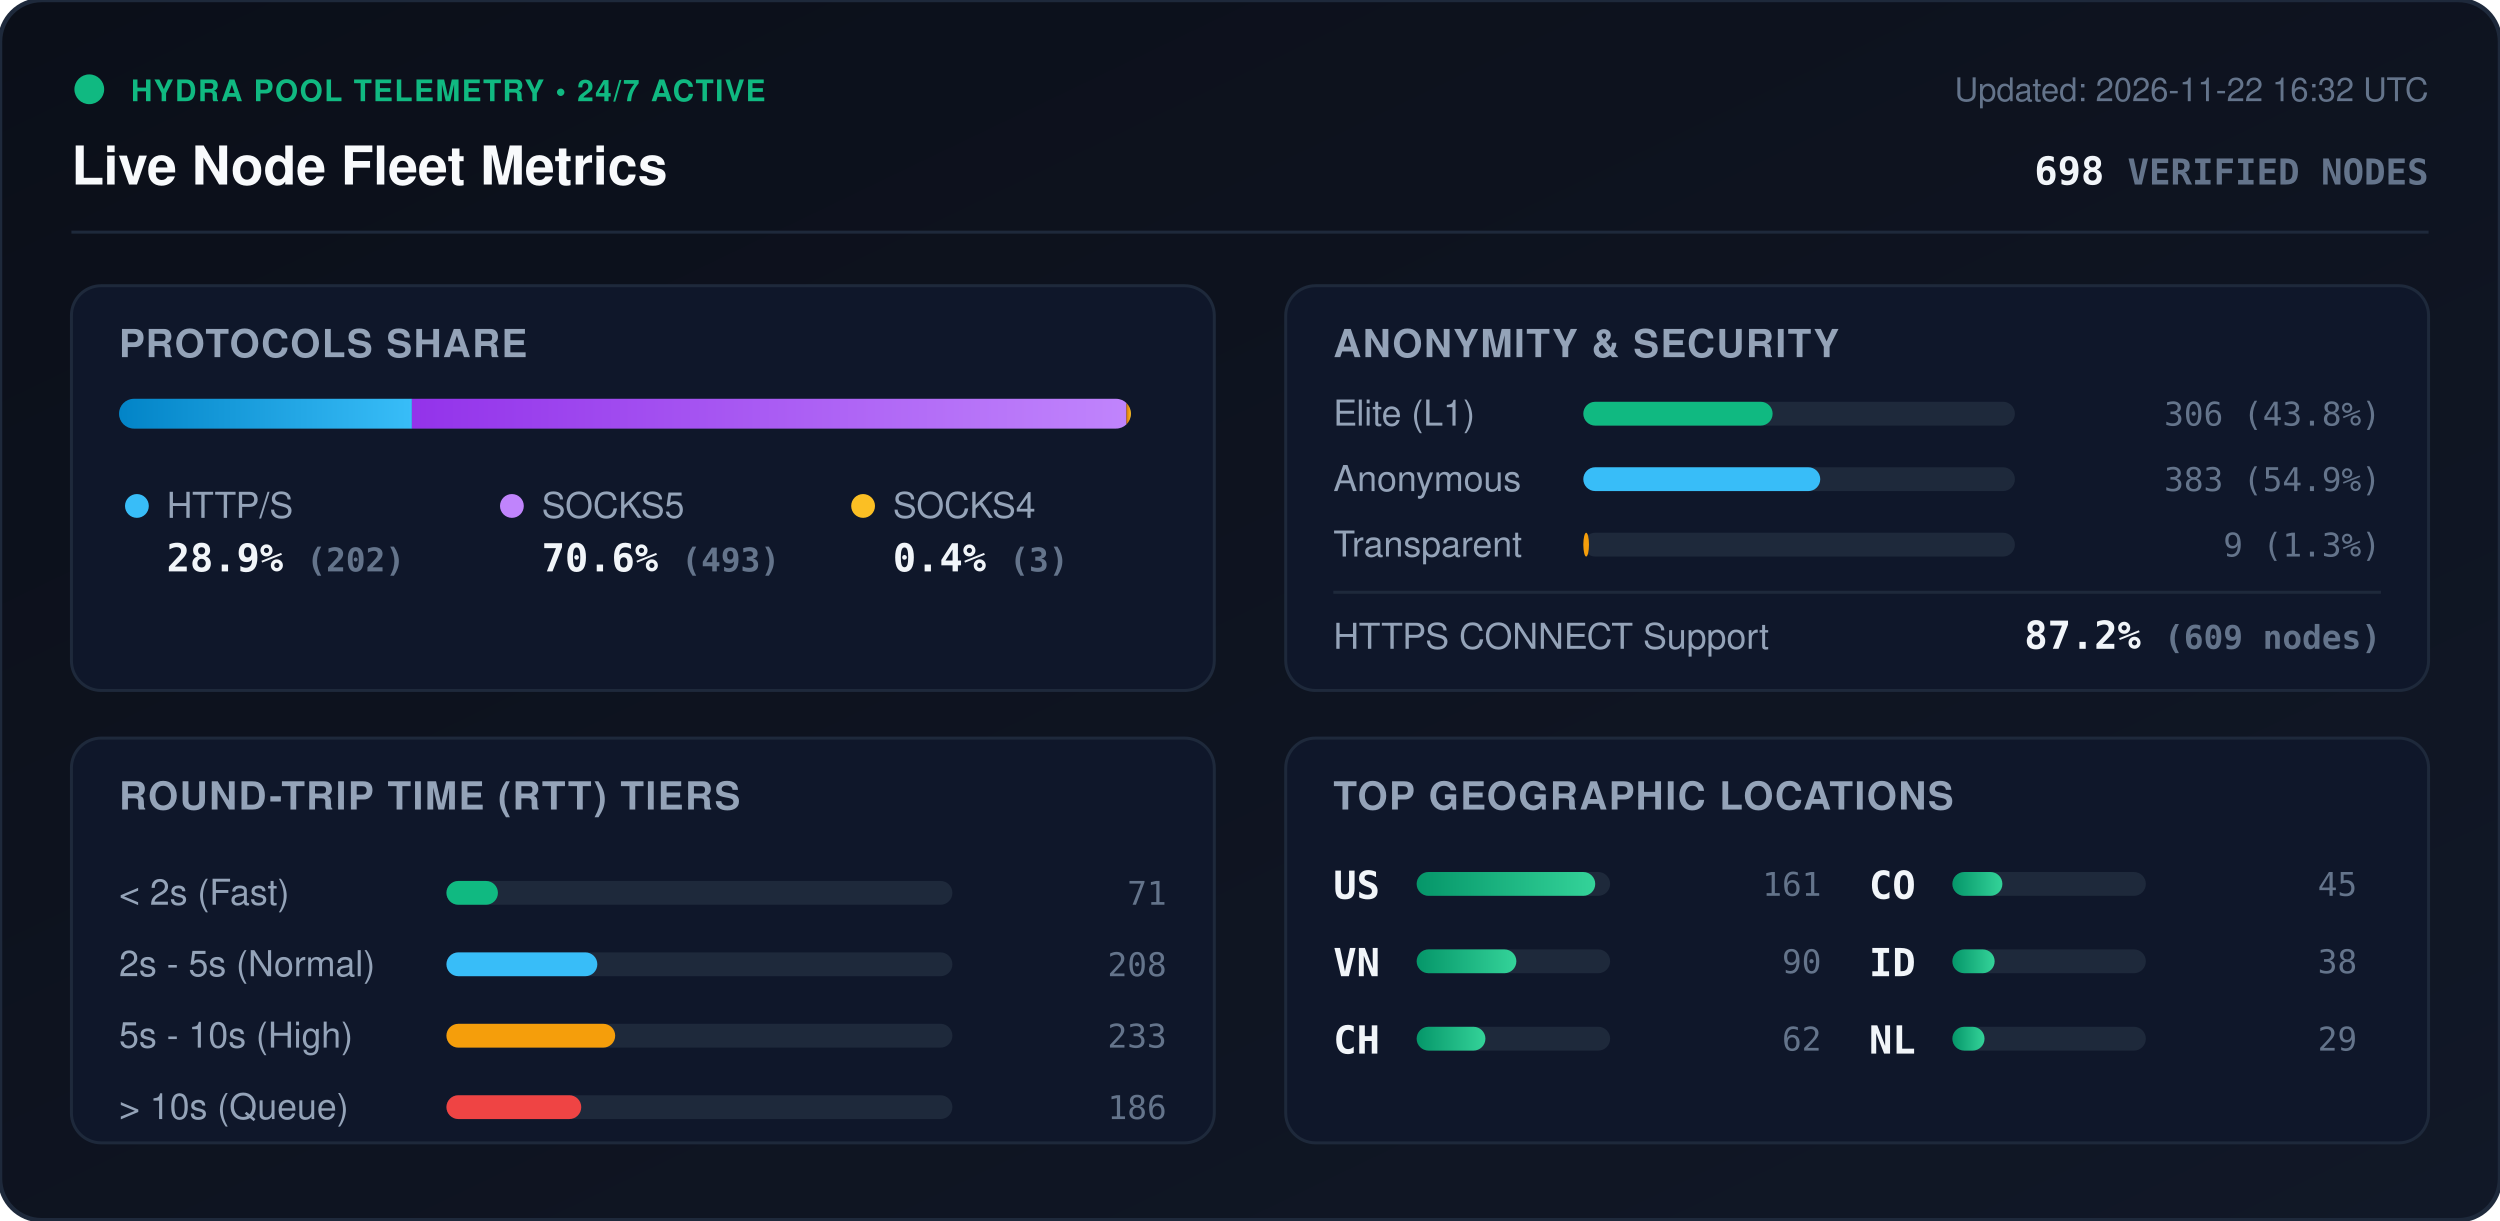
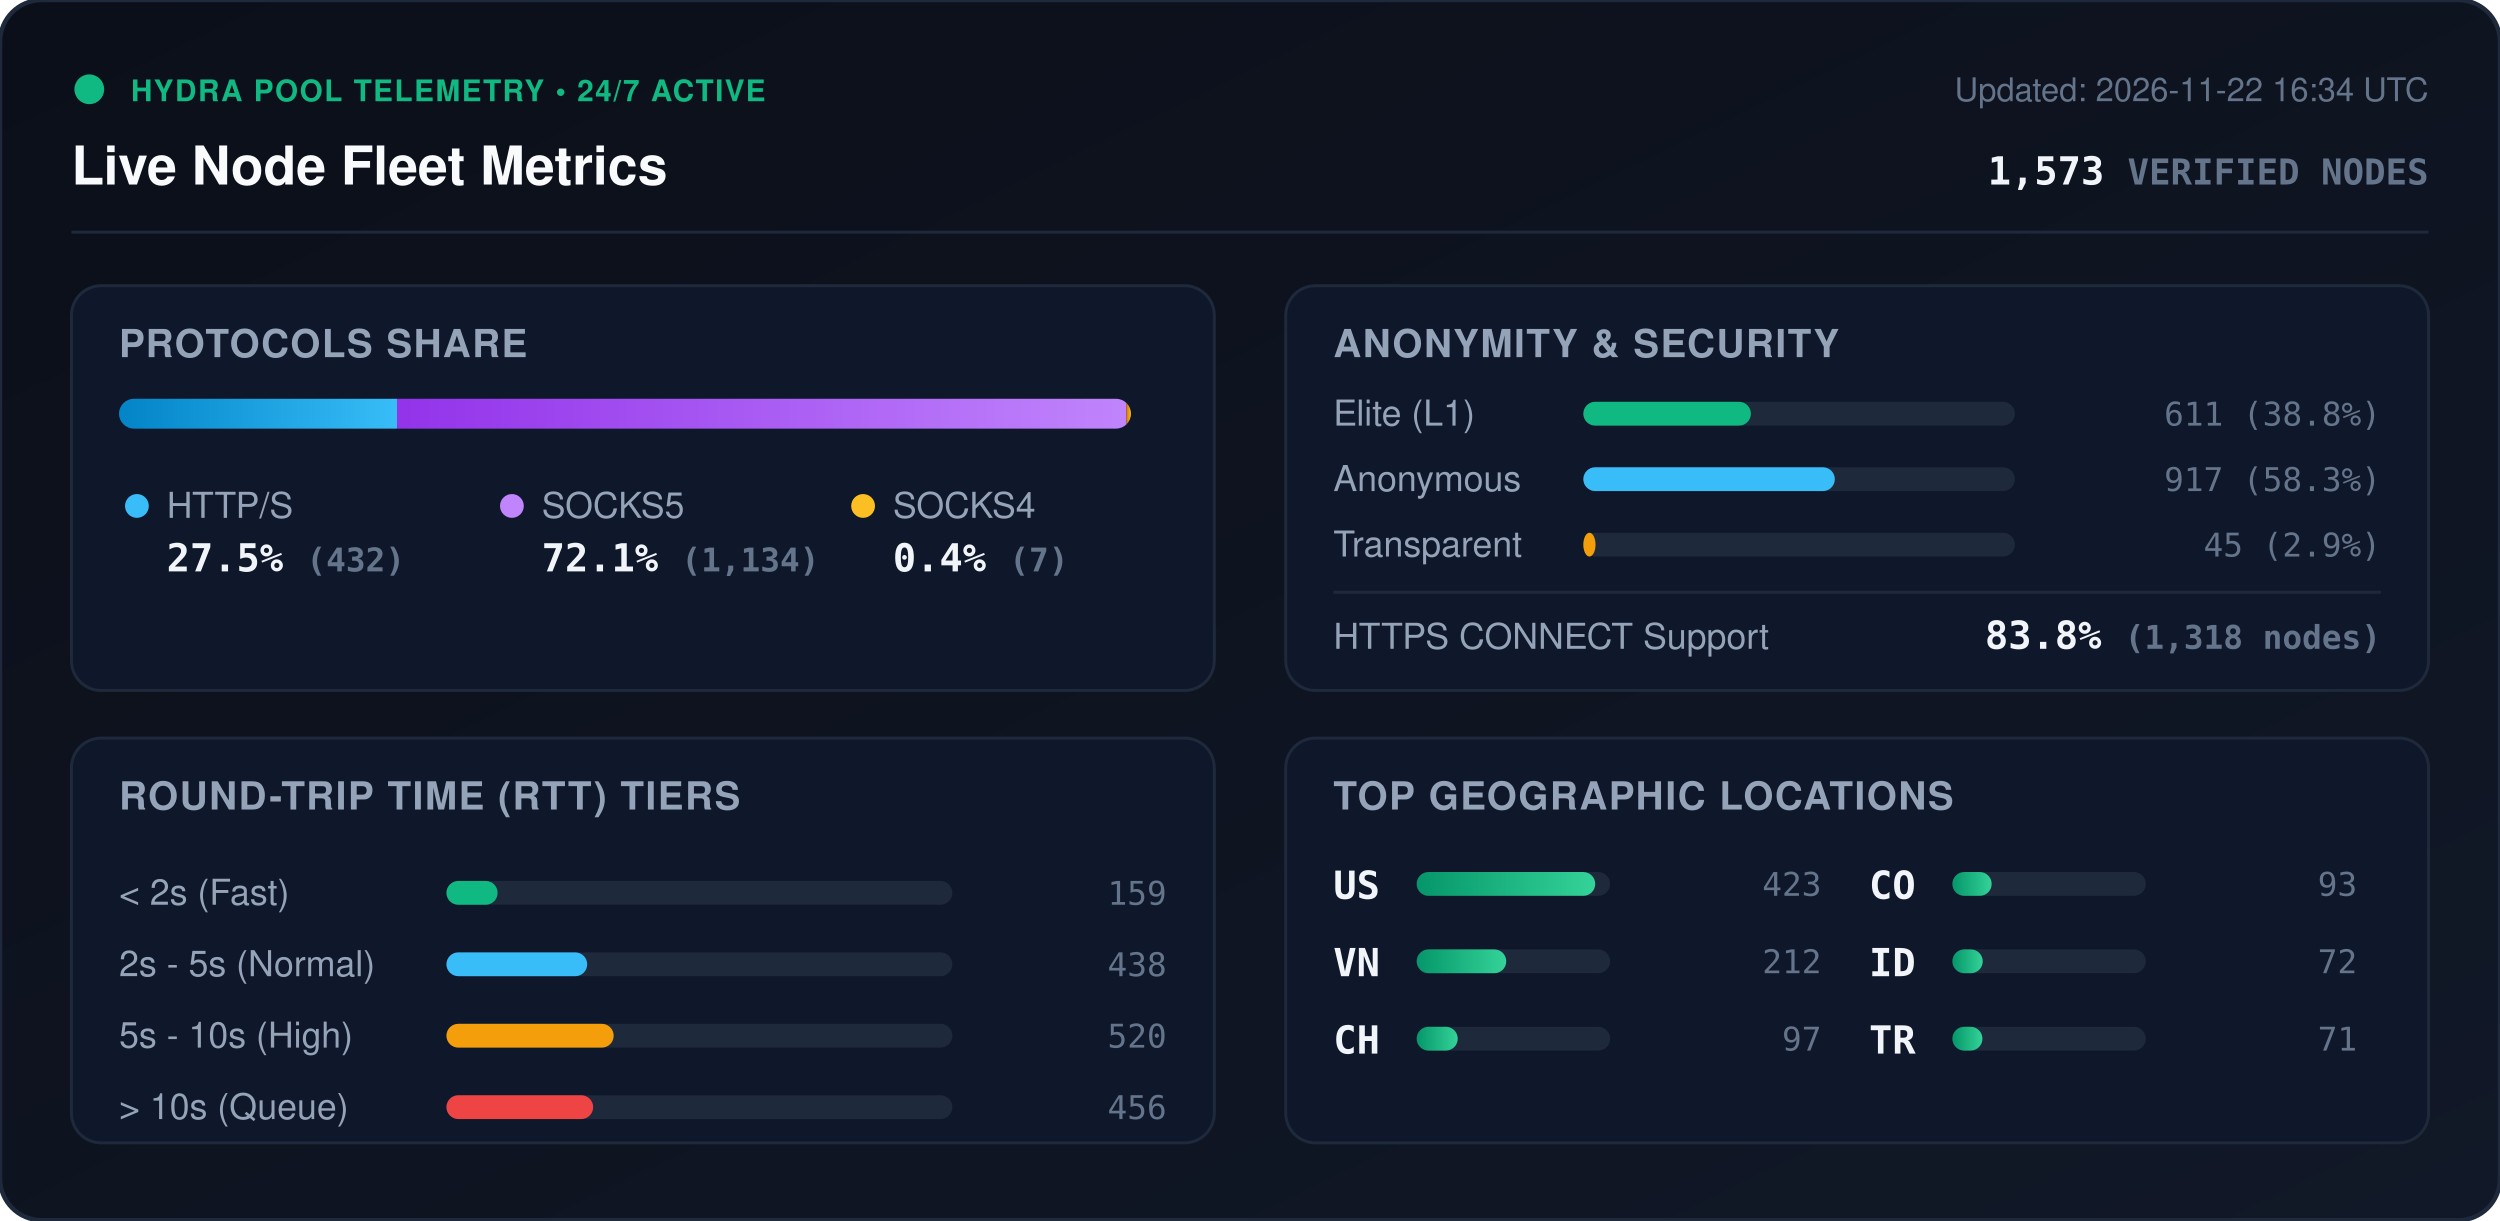
<svg xmlns="http://www.w3.org/2000/svg" viewBox="0 0 840 410" width="840" height="410" style="max-width: 100%; height: auto;">
  <defs>
    <linearGradient id="bg" x1="0%" y1="0%" x2="100%" y2="100%">
      <stop offset="0%" stop-color="#0b0f19" />
      <stop offset="100%" stop-color="#111827" />
    </linearGradient>
    <linearGradient id="bar-http" x1="0%" y1="0%" x2="100%" y2="0%">
      <stop offset="0%" stop-color="#0284c7" />
      <stop offset="100%" stop-color="#38bdf8" />
    </linearGradient>
    <linearGradient id="bar-socks5" x1="0%" y1="0%" x2="100%" y2="0%">
      <stop offset="0%" stop-color="#9333ea" />
      <stop offset="100%" stop-color="#c084fc" />
    </linearGradient>
    <linearGradient id="bar-socks4" x1="0%" y1="0%" x2="100%" y2="0%">
      <stop offset="0%" stop-color="#d97706" />
      <stop offset="100%" stop-color="#fbbf24" />
    </linearGradient>
    <linearGradient id="bar-green" x1="0%" y1="0%" x2="100%" y2="0%">
      <stop offset="0%" stop-color="#059669" />
      <stop offset="100%" stop-color="#34d399" />
    </linearGradient>
    <clipPath id="prog-track-clip">
      <rect width="340.0" height="10" rx="5" />
    </clipPath>
    <style>
      .title { font: 700 18px -apple-system, BlinkMacSystemFont, 'Segoe UI', Helvetica, Arial, sans-serif; fill: #f8fafc; }
      .sub { font: 500 11px -apple-system, BlinkMacSystemFont, 'Segoe UI', Helvetica, Arial, sans-serif; fill: #64748b; }
      .section-hdr { font: 600 13px -apple-system, BlinkMacSystemFont, 'Segoe UI', Helvetica, Arial, sans-serif; fill: #94a3b8; letter-spacing: 0.5px; }
      .metric-val { font: 700 13px -apple-system, BlinkMacSystemFont, 'Segoe UI', Helvetica, Arial, sans-serif; fill: #f1f5f9; }
      .metric-lbl { font: 500 12px -apple-system, BlinkMacSystemFont, 'Segoe UI', Helvetica, Arial, sans-serif; fill: #94a3b8; }
      .badge-txt { font: 700 10px -apple-system, BlinkMacSystemFont, 'Segoe UI', Helvetica, Arial, sans-serif; fill: #10b981; letter-spacing: 0.5px; }
      .mono { font-family: ui-monospace, SFMono-Regular, Menlo, Monaco, Consolas, monospace; }
      .pulse { animation: beacon 2s infinite ease-in-out; }
      @keyframes beacon { 0%, 100% { opacity: 1; } 50% { opacity: 0.35; } }
    </style>
  </defs>
  <rect width="840" height="410" rx="14" fill="url(#bg)" stroke="#1e293b" stroke-width="1.5" />
  <g transform="translate(24, 24)">
    <circle cx="6" cy="6" r="5" fill="#10b981" class="pulse" />
    <text x="20" y="10" class="badge-txt">HYDRA POOL TELEMETRY • 24/7 ACTIVE</text>
    <text x="0" y="38" class="title">Live Node Fleet Metrics</text>
-     <text x="792" y="10" text-anchor="end" class="sub">Updated: 2026-11-22 16:32 UTC</text>
-     <text x="792" y="38" text-anchor="end" class="metric-val mono" fill="#38bdf8">698 <tspan font-size="12" fill="#64748b">VERIFIED NODES</tspan>
+     <text x="792" y="10" text-anchor="end" class="sub">Updated: 2026-11-22 16:34 UTC</text>
+     <text x="792" y="38" text-anchor="end" class="metric-val mono" fill="#38bdf8">1,573 <tspan font-size="12" fill="#64748b">VERIFIED NODES</tspan>
    </text>
  </g>
  <line x1="24" y1="78" x2="816" y2="78" stroke="#1e293b" stroke-width="1" />
  <g transform="translate(24, 96)">
    <rect width="384" height="136" rx="10" fill="#0f172a" stroke="#1e293b" />
    <text x="16" y="24" class="section-hdr">PROTOCOLS SHARE</text>
    <g transform="translate(16, 38)">
      <rect width="340.0" height="10" rx="5" fill="#1e293b" />
      <g clip-path="url(#prog-track-clip)">
-         <rect x="0" width="98.4" height="10" fill="url(#bar-http)" />
-         <rect x="98.4" width="240.1" height="10" fill="url(#bar-socks5)" />
+         <rect x="0" width="93.4" height="10" fill="url(#bar-http)" />
+         <rect x="93.4" width="245.1" height="10" fill="url(#bar-socks5)" />
        <rect x="338.5" width="1.5" height="10" fill="url(#bar-socks4)" />
      </g>
    </g>
    <g transform="translate(16, 68)">
      <circle cx="6" cy="6" r="4" fill="#38bdf8" />
      <text x="16" y="10" class="metric-lbl">HTTP/S</text>
-       <text x="16" y="28" class="metric-val mono">28.9% <tspan font-size="11" fill="#64748b">(202)</tspan>
+       <text x="16" y="28" class="metric-val mono">27.5% <tspan font-size="11" fill="#64748b">(432)</tspan>
      </text>
      <circle cx="132" cy="6" r="4" fill="#c084fc" />
      <text x="142" y="10" class="metric-lbl">SOCKS5</text>
-       <text x="142" y="28" class="metric-val mono">70.6% <tspan font-size="11" fill="#64748b">(493)</tspan>
+       <text x="142" y="28" class="metric-val mono">72.1% <tspan font-size="11" fill="#64748b">(1,134)</tspan>
      </text>
      <circle cx="250" cy="6" r="4" fill="#fbbf24" />
      <text x="260" y="10" class="metric-lbl">SOCKS4</text>
-       <text x="260" y="28" class="metric-val mono">0.4% <tspan font-size="11" fill="#64748b">(3)</tspan>
+       <text x="260" y="28" class="metric-val mono">0.4% <tspan font-size="11" fill="#64748b">(7)</tspan>
      </text>
    </g>
  </g>
  <g transform="translate(432, 96)">
    <rect width="384" height="136" rx="10" fill="#0f172a" stroke="#1e293b" />
    <text x="16" y="24" class="section-hdr">ANONYMITY &amp; SECURITY</text>
    <text x="16" y="47" class="metric-lbl">Elite (L1)</text>
    <rect x="100" y="39" width="145.0" height="8" rx="4" fill="#1e293b" />
-     <rect x="100" y="39" width="63.6" height="8" rx="4" fill="#10b981" />
-     <text x="368" y="47" text-anchor="end" class="mono sub" fill="#e2e8f0">306 (43.8%)</text>
+     <rect x="100" y="39" width="56.3" height="8" rx="4" fill="#10b981" />
+     <text x="368" y="47" text-anchor="end" class="mono sub" fill="#e2e8f0">611 (38.8%)</text>
    <text x="16" y="69" class="metric-lbl">Anonymous</text>
    <rect x="100" y="61" width="145.0" height="8" rx="4" fill="#1e293b" />
-     <rect x="100" y="61" width="79.6" height="8" rx="4" fill="#38bdf8" />
-     <text x="368" y="69" text-anchor="end" class="mono sub" fill="#e2e8f0">383 (54.9%)</text>
+     <rect x="100" y="61" width="84.5" height="8" rx="4" fill="#38bdf8" />
+     <text x="368" y="69" text-anchor="end" class="mono sub" fill="#e2e8f0">917 (58.3%)</text>
    <text x="16" y="91" class="metric-lbl">Transparent</text>
    <rect x="100" y="83" width="145.0" height="8" rx="4" fill="#1e293b" />
-     <rect x="100" y="83" width="1.9" height="8" rx="4" fill="#f59e0b" />
-     <text x="368" y="91" text-anchor="end" class="mono sub" fill="#e2e8f0">9 (1.3%)</text>
+     <rect x="100" y="83" width="4.1" height="8" rx="4" fill="#f59e0b" />
+     <text x="368" y="91" text-anchor="end" class="mono sub" fill="#e2e8f0">45 (2.9%)</text>
    <line x1="16" y1="103" x2="368" y2="103" stroke="#1e293b" stroke-width="1" />
    <text x="16" y="122" class="metric-lbl">HTTPS CONNECT Support</text>
-     <text x="368" y="122" text-anchor="end" class="metric-val mono" fill="#34d399">87.2% <tspan font-size="11" fill="#64748b">(609 nodes)</tspan>
+     <text x="368" y="122" text-anchor="end" class="metric-val mono" fill="#34d399">83.8% <tspan font-size="11" fill="#64748b">(1,318 nodes)</tspan>
    </text>
  </g>
  <g transform="translate(24, 248)">
    <rect width="384" height="136" rx="10" fill="#0f172a" stroke="#1e293b" />
    <text x="16" y="24" class="section-hdr">ROUND-TRIP TIME (RTT) TIERS</text>
    <g transform="translate(16, 42)">
      <text x="0" y="14" class="metric-lbl">&lt; 2s (Fast)</text>
      <rect x="110" y="6" width="170" height="8" rx="4" fill="#1e293b" />
-       <rect x="110" y="6" width="17.3" height="8" rx="4" fill="#10b981" />
-       <text x="352" y="14" text-anchor="end" class="mono sub">71</text>
+       <rect x="110" y="6" width="17.2" height="8" rx="4" fill="#10b981" />
+       <text x="352" y="14" text-anchor="end" class="mono sub">159</text>
      <text x="0" y="38" class="metric-lbl">2s - 5s (Normal)</text>
      <rect x="110" y="30" width="170" height="8" rx="4" fill="#1e293b" />
-       <rect x="110" y="30" width="50.7" height="8" rx="4" fill="#38bdf8" />
-       <text x="352" y="38" text-anchor="end" class="mono sub">208</text>
+       <rect x="110" y="30" width="47.3" height="8" rx="4" fill="#38bdf8" />
+       <text x="352" y="38" text-anchor="end" class="mono sub">438</text>
      <text x="0" y="62" class="metric-lbl">5s - 10s (High)</text>
      <rect x="110" y="54" width="170" height="8" rx="4" fill="#1e293b" />
-       <rect x="110" y="54" width="56.7" height="8" rx="4" fill="#f59e0b" />
-       <text x="352" y="62" text-anchor="end" class="mono sub">233</text>
+       <rect x="110" y="54" width="56.2" height="8" rx="4" fill="#f59e0b" />
+       <text x="352" y="62" text-anchor="end" class="mono sub">520</text>
      <text x="0" y="86" class="metric-lbl">&gt; 10s (Queue)</text>
      <rect x="110" y="78" width="170" height="8" rx="4" fill="#1e293b" />
-       <rect x="110" y="78" width="45.3" height="8" rx="4" fill="#ef4444" />
-       <text x="352" y="86" text-anchor="end" class="mono sub">186</text>
+       <rect x="110" y="78" width="49.3" height="8" rx="4" fill="#ef4444" />
+       <text x="352" y="86" text-anchor="end" class="mono sub">456</text>
    </g>
  </g>
  <g transform="translate(432, 248)">
    <rect width="384" height="136" rx="10" fill="#0f172a" stroke="#1e293b" />
    <text x="16" y="24" class="section-hdr">TOP GEOGRAPHIC LOCATIONS</text>
    <g transform="translate(16, 42)">
      <g transform="translate(0, 0)">
        <text x="0" y="12" class="mono metric-val" font-size="12">US</text>
        <rect x="28" y="3" width="65" height="8" rx="4" fill="#1e293b" />
        <rect x="28" y="3" width="60.0" height="8" rx="4" fill="url(#bar-green)" />
-         <text x="164" y="11" text-anchor="end" class="mono sub">161</text>
+         <text x="164" y="11" text-anchor="end" class="mono sub">423</text>
      </g>
      <g transform="translate(0, 26)">
        <text x="0" y="12" class="mono metric-val" font-size="12">VN</text>
        <rect x="28" y="3" width="65" height="8" rx="4" fill="#1e293b" />
-         <rect x="28" y="3" width="33.5" height="8" rx="4" fill="url(#bar-green)" />
-         <text x="164" y="11" text-anchor="end" class="mono sub">90</text>
+         <rect x="28" y="3" width="30.1" height="8" rx="4" fill="url(#bar-green)" />
+         <text x="164" y="11" text-anchor="end" class="mono sub">212</text>
      </g>
      <g transform="translate(0, 52)">
        <text x="0" y="12" class="mono metric-val" font-size="12">CH</text>
        <rect x="28" y="3" width="65" height="8" rx="4" fill="#1e293b" />
-         <rect x="28" y="3" width="23.1" height="8" rx="4" fill="url(#bar-green)" />
-         <text x="164" y="11" text-anchor="end" class="mono sub">62</text>
+         <rect x="28" y="3" width="13.8" height="8" rx="4" fill="url(#bar-green)" />
+         <text x="164" y="11" text-anchor="end" class="mono sub">97</text>
      </g>
      <g transform="translate(180, 0)">
        <text x="0" y="12" class="mono metric-val" font-size="12">CO</text>
        <rect x="28" y="3" width="65" height="8" rx="4" fill="#1e293b" />
-         <rect x="28" y="3" width="16.8" height="8" rx="4" fill="url(#bar-green)" />
-         <text x="164" y="11" text-anchor="end" class="mono sub">45</text>
+         <rect x="28" y="3" width="13.2" height="8" rx="4" fill="url(#bar-green)" />
+         <text x="164" y="11" text-anchor="end" class="mono sub">93</text>
      </g>
      <g transform="translate(180, 26)">
        <text x="0" y="12" class="mono metric-val" font-size="12">ID</text>
        <rect x="28" y="3" width="65" height="8" rx="4" fill="#1e293b" />
-         <rect x="28" y="3" width="14.2" height="8" rx="4" fill="url(#bar-green)" />
-         <text x="164" y="11" text-anchor="end" class="mono sub">38</text>
+         <rect x="28" y="3" width="10.2" height="8" rx="4" fill="url(#bar-green)" />
+         <text x="164" y="11" text-anchor="end" class="mono sub">72</text>
      </g>
      <g transform="translate(180, 52)">
-         <text x="0" y="12" class="mono metric-val" font-size="12">NL</text>
+         <text x="0" y="12" class="mono metric-val" font-size="12">TR</text>
        <rect x="28" y="3" width="65" height="8" rx="4" fill="#1e293b" />
-         <rect x="28" y="3" width="10.8" height="8" rx="4" fill="url(#bar-green)" />
-         <text x="164" y="11" text-anchor="end" class="mono sub">29</text>
+         <rect x="28" y="3" width="10.1" height="8" rx="4" fill="url(#bar-green)" />
+         <text x="164" y="11" text-anchor="end" class="mono sub">71</text>
      </g>
    </g>
  </g>
</svg>
